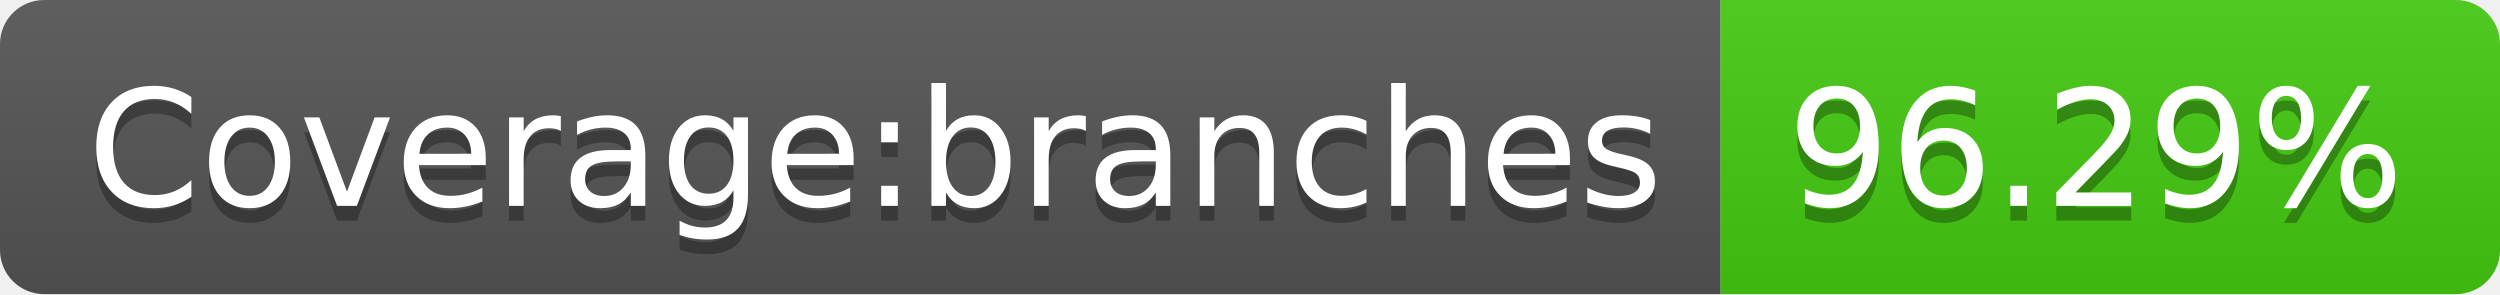
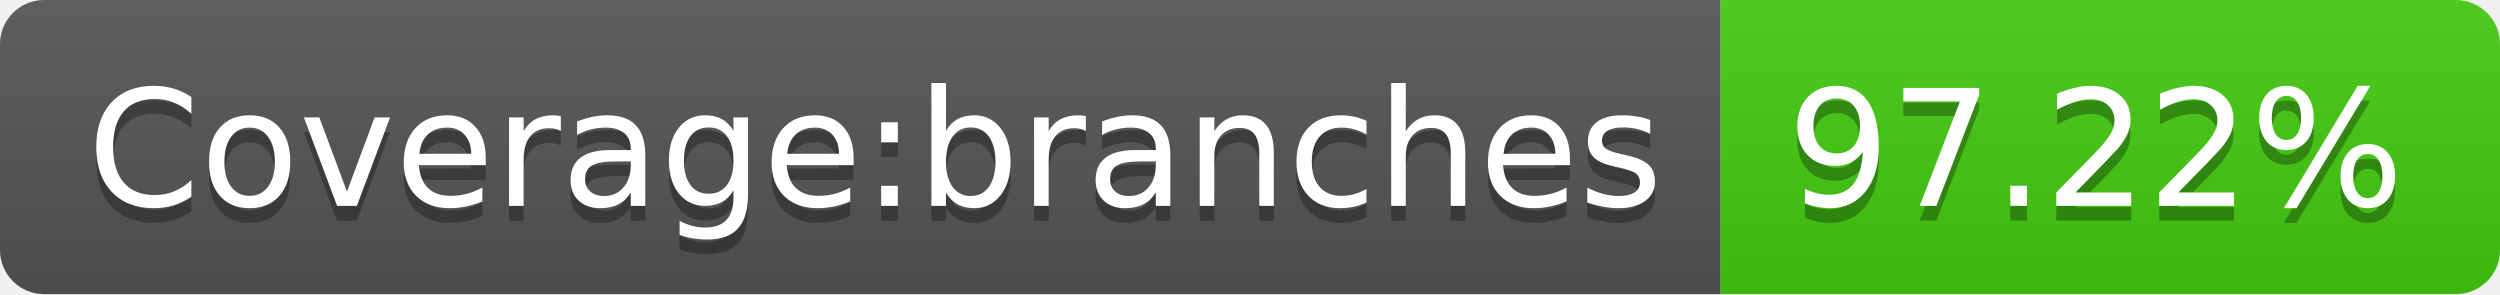
- <svg xmlns="http://www.w3.org/2000/svg" width="170" height="20" role="img" aria-label="Coverage:branches: 96.29%">
+ <svg xmlns="http://www.w3.org/2000/svg" width="170" height="20" role="img" aria-label="Coverage:branches: 97.22%">
  <linearGradient id="s" x2="0" y2="100%">
    <stop offset="0" stop-color="#bbb" stop-opacity=".1" />
    <stop offset="1" stop-opacity=".1" />
  </linearGradient>
  <clipPath id="r">
    <rect width="170" height="20" rx="3" fill="#fff" />
  </clipPath>
  <g clip-path="url(#r)">
    <rect width="117" height="20" fill="#555" />
    <rect x="117" width="53" height="20" fill="#4c1" />
    <rect width="170" height="20" fill="url(#s)" />
  </g>
  <g fill="#fff" text-anchor="middle" font-family="Verdana,Geneva,DejaVu Sans,sans-serif" text-rendering="geometricPrecision" font-size="110">
    <text aria-hidden="true" x="595" y="150" fill="#010101" fill-opacity=".3" transform="scale(.1)" textLength="1070">Coverage:branches</text>
    <text x="595" y="140" transform="scale(.1)" fill="#fff" textLength="1070">Coverage:branches</text>
-     <text aria-hidden="true" x="1425" y="150" fill="#010101" fill-opacity=".3" transform="scale(.1)" textLength="430">96.29%</text>
-     <text x="1425" y="140" transform="scale(.1)" fill="#fff" textLength="430">96.29%</text>
+     <text aria-hidden="true" x="1425" y="150" fill="#010101" fill-opacity=".3" transform="scale(.1)" textLength="430">97.22%</text>
+     <text x="1425" y="140" transform="scale(.1)" fill="#fff" textLength="430">97.22%</text>
  </g>
</svg>
